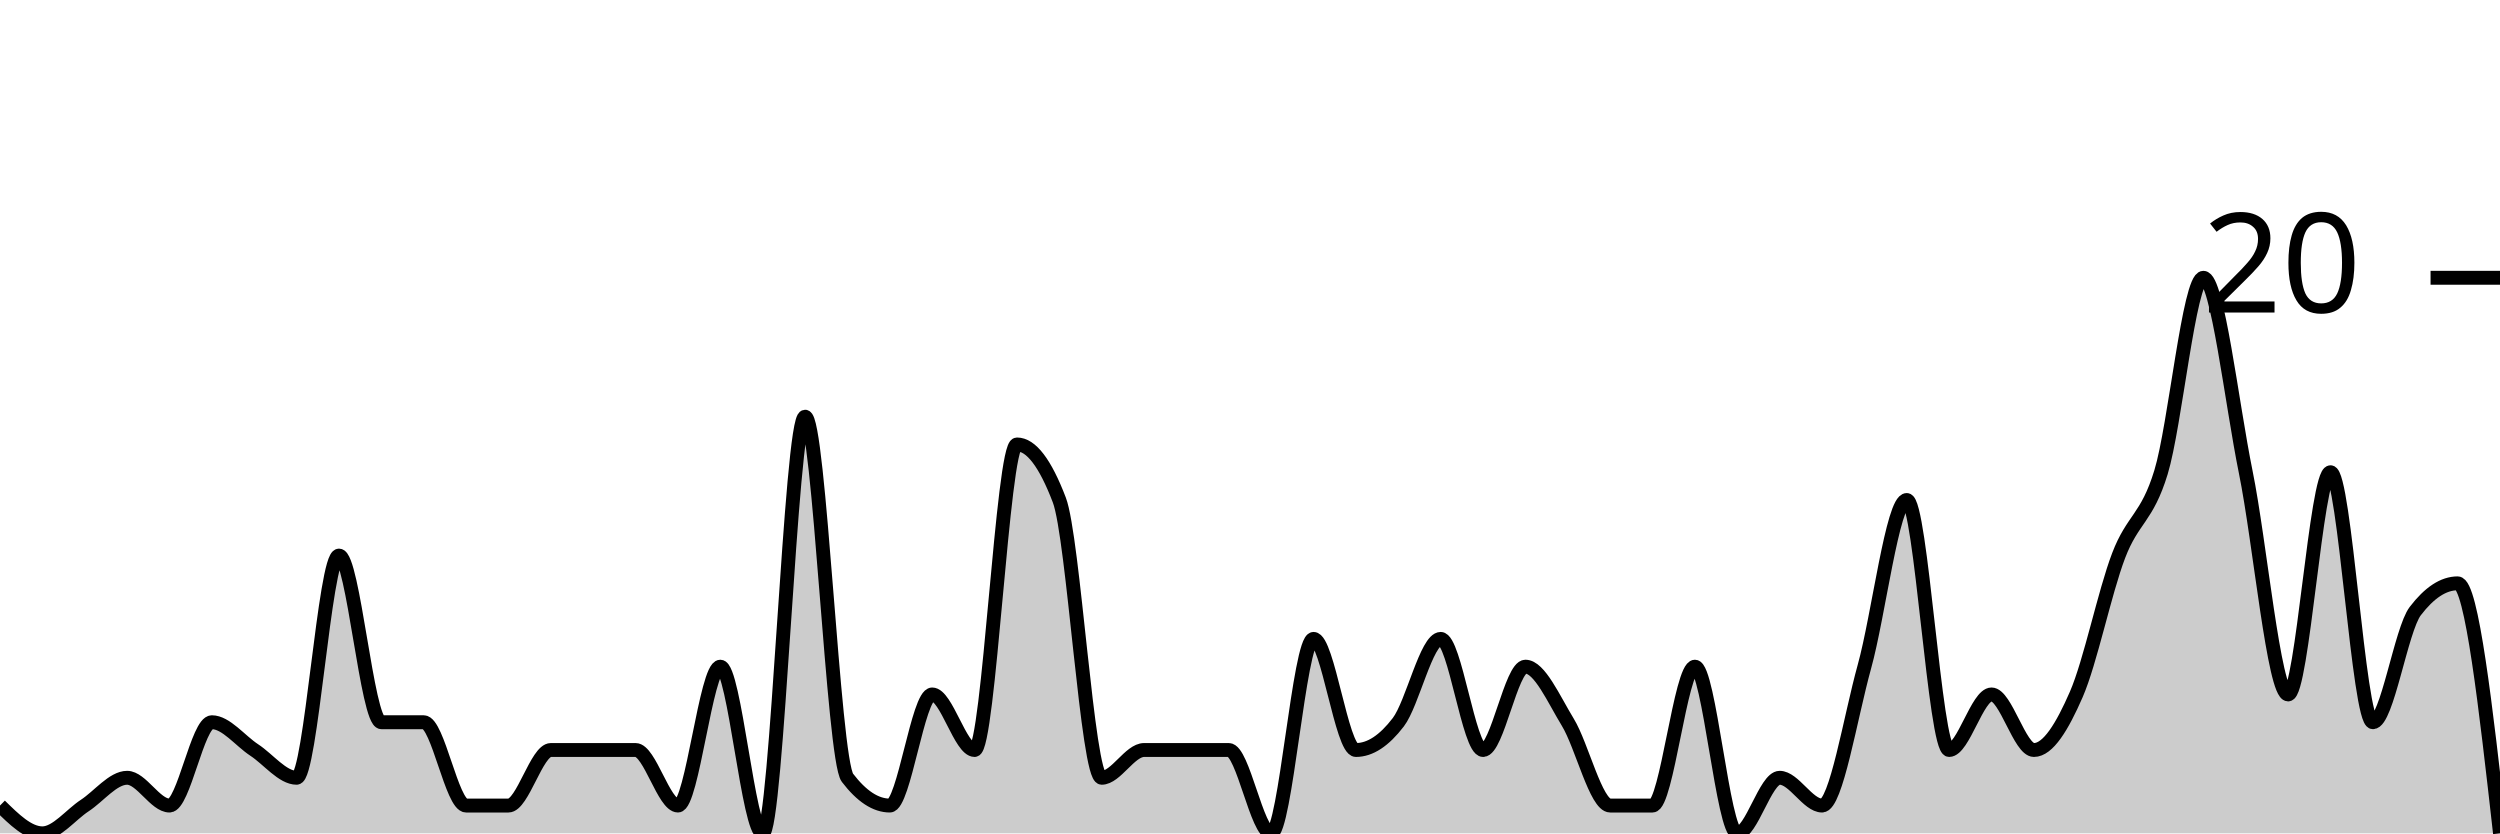
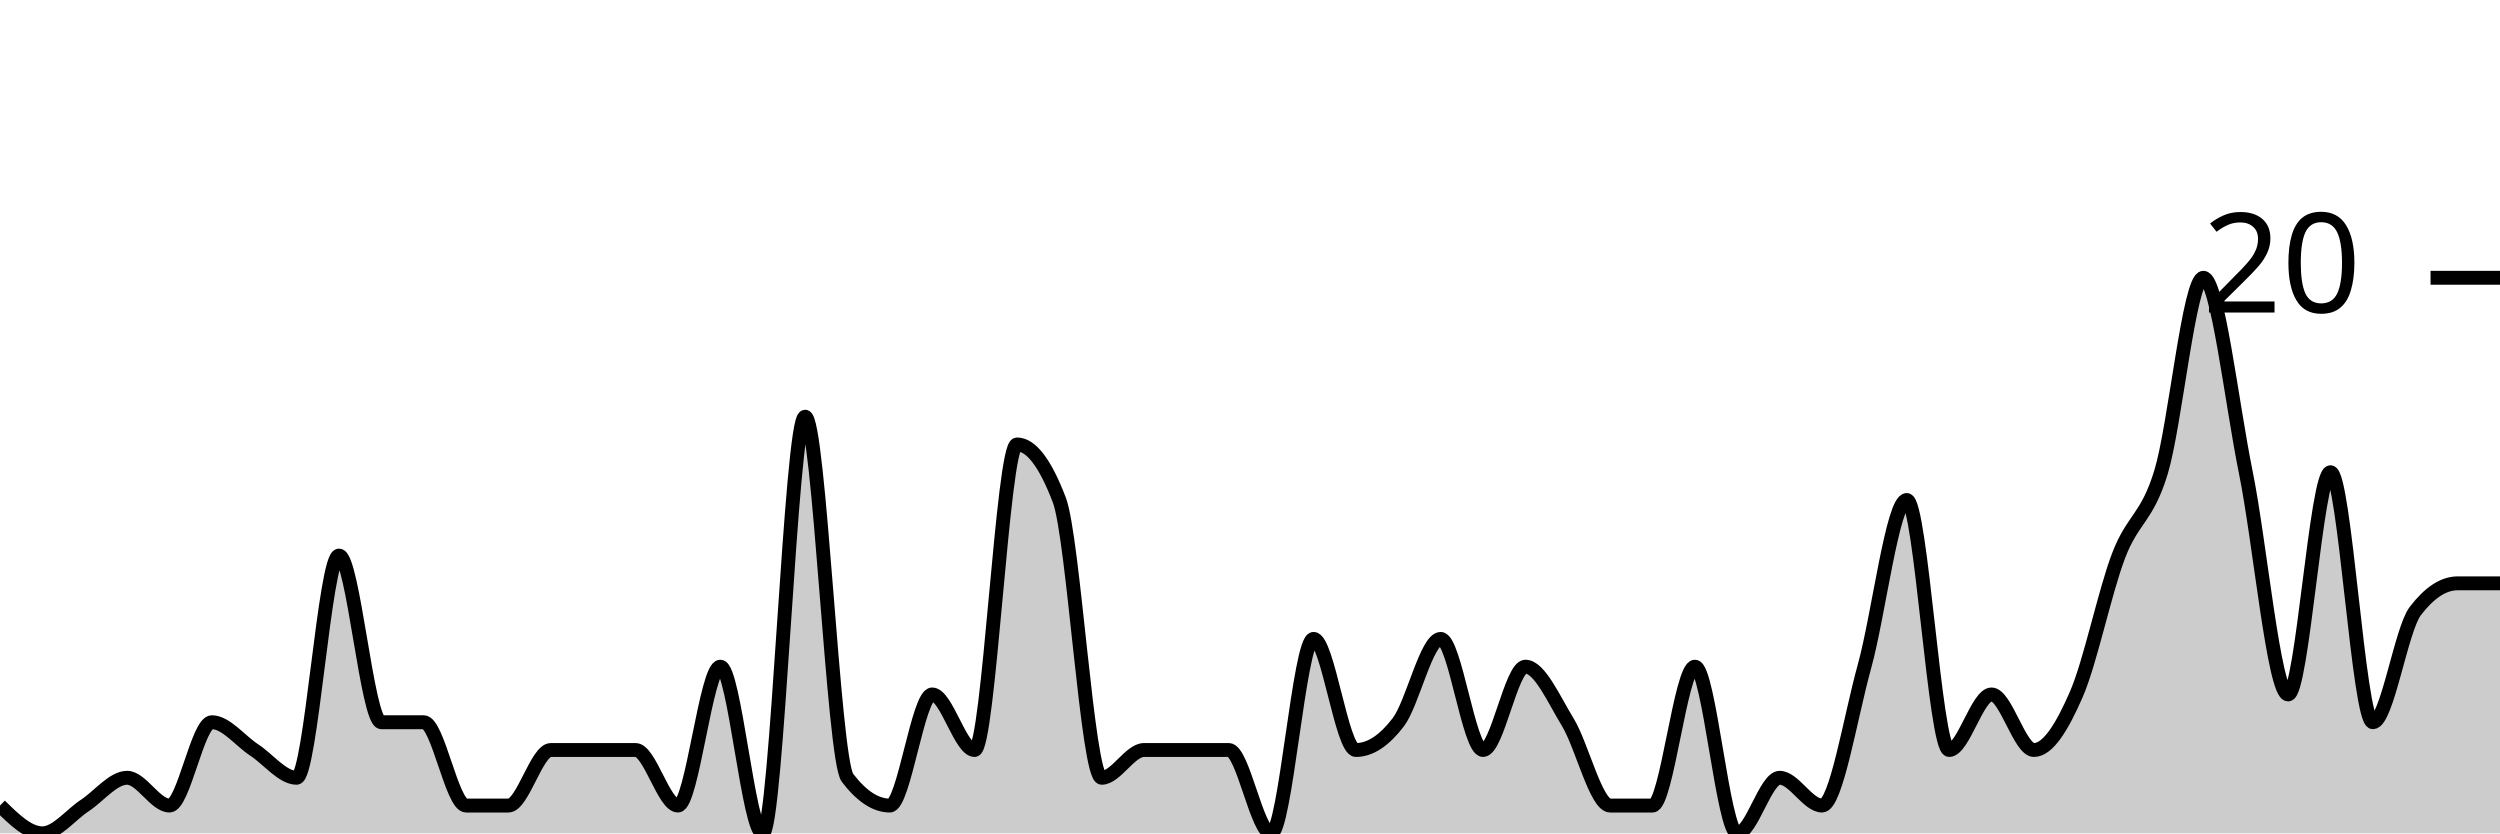
<svg xmlns="http://www.w3.org/2000/svg" viewBox="0 0 180 60">
  <g transform="translate(0,20)">
-     <path class="area" fill="rgba(0, 0, 0, 0.2)" d="M0,38C1.017,39,2.034,40,3.051,40C4.068,40,5.085,38.667,6.102,38C7.119,37.333,8.136,36,9.153,36C10.169,36,11.186,38,12.203,38C13.22,38,14.237,32,15.254,32C16.271,32,17.288,33.333,18.305,34C19.322,34.667,20.339,36,21.356,36C22.373,36,23.39,20,24.407,20C25.424,20,26.441,32,27.458,32C28.475,32,29.492,32,30.508,32C31.525,32,32.542,38,33.559,38C34.576,38,35.593,38,36.61,38C37.627,38,38.644,34,39.661,34C40.678,34,41.695,34,42.712,34C43.729,34,44.746,34,45.763,34C46.78,34,47.797,38,48.814,38C49.831,38,50.847,28,51.864,28C52.881,28,53.898,40,54.915,40C55.932,40,56.949,10,57.966,10C58.983,10,60,34.667,61.017,36C62.034,37.333,63.051,38,64.068,38C65.085,38,66.102,30,67.119,30C68.136,30,69.153,34,70.169,34C71.186,34,72.203,12,73.22,12C74.237,12,75.254,13.333,76.271,16C77.288,18.667,78.305,36,79.322,36C80.339,36,81.356,34,82.373,34C83.39,34,84.407,34,85.424,34C86.441,34,87.458,34,88.475,34C89.492,34,90.508,40,91.525,40C92.542,40,93.559,26,94.576,26C95.593,26,96.61,34,97.627,34C98.644,34,99.661,33.333,100.678,32C101.695,30.667,102.712,26,103.729,26C104.746,26,105.763,34,106.78,34C107.797,34,108.814,28,109.831,28C110.847,28,111.864,30.333,112.881,32C113.898,33.667,114.915,38,115.932,38C116.949,38,117.966,38,118.983,38C120,38,121.017,28,122.034,28C123.051,28,124.068,40,125.085,40C126.102,40,127.119,36,128.136,36C129.153,36,130.169,38,131.186,38C132.203,38,133.22,31.667,134.237,28C135.254,24.333,136.271,16,137.288,16C138.305,16,139.322,34,140.339,34C141.356,34,142.373,30,143.39,30C144.407,30,145.424,34,146.441,34C147.458,34,148.475,32.333,149.492,30C150.508,27.667,151.525,22.667,152.542,20C153.559,17.333,154.576,17.333,155.593,14C156.61,10.667,157.627,0,158.644,0C159.661,0,160.678,9,161.695,14C162.712,19,163.729,30,164.746,30C165.763,30,166.78,14,167.797,14C168.814,14,169.831,32,170.847,32C171.864,32,172.881,25.333,173.898,24C174.915,22.667,175.932,22,176.949,22C177.966,22,178.983,31,180,40L180,40C178.983,40,177.966,40,176.949,40C175.932,40,174.915,40,173.898,40C172.881,40,171.864,40,170.847,40C169.831,40,168.814,40,167.797,40C166.78,40,165.763,40,164.746,40C163.729,40,162.712,40,161.695,40C160.678,40,159.661,40,158.644,40C157.627,40,156.61,40,155.593,40C154.576,40,153.559,40,152.542,40C151.525,40,150.508,40,149.492,40C148.475,40,147.458,40,146.441,40C145.424,40,144.407,40,143.39,40C142.373,40,141.356,40,140.339,40C139.322,40,138.305,40,137.288,40C136.271,40,135.254,40,134.237,40C133.22,40,132.203,40,131.186,40C130.169,40,129.153,40,128.136,40C127.119,40,126.102,40,125.085,40C124.068,40,123.051,40,122.034,40C121.017,40,120,40,118.983,40C117.966,40,116.949,40,115.932,40C114.915,40,113.898,40,112.881,40C111.864,40,110.847,40,109.831,40C108.814,40,107.797,40,106.78,40C105.763,40,104.746,40,103.729,40C102.712,40,101.695,40,100.678,40C99.661,40,98.644,40,97.627,40C96.61,40,95.593,40,94.576,40C93.559,40,92.542,40,91.525,40C90.508,40,89.492,40,88.475,40C87.458,40,86.441,40,85.424,40C84.407,40,83.39,40,82.373,40C81.356,40,80.339,40,79.322,40C78.305,40,77.288,40,76.271,40C75.254,40,74.237,40,73.22,40C72.203,40,71.186,40,70.169,40C69.153,40,68.136,40,67.119,40C66.102,40,65.085,40,64.068,40C63.051,40,62.034,40,61.017,40C60,40,58.983,40,57.966,40C56.949,40,55.932,40,54.915,40C53.898,40,52.881,40,51.864,40C50.847,40,49.831,40,48.814,40C47.797,40,46.78,40,45.763,40C44.746,40,43.729,40,42.712,40C41.695,40,40.678,40,39.661,40C38.644,40,37.627,40,36.61,40C35.593,40,34.576,40,33.559,40C32.542,40,31.525,40,30.508,40C29.492,40,28.475,40,27.458,40C26.441,40,25.424,40,24.407,40C23.39,40,22.373,40,21.356,40C20.339,40,19.322,40,18.305,40C17.288,40,16.271,40,15.254,40C14.237,40,13.22,40,12.203,40C11.186,40,10.169,40,9.153,40C8.136,40,7.119,40,6.102,40C5.085,40,4.068,40,3.051,40C2.034,40,1.017,40,0,40Z" />
-     <path class="line" stroke="black" fill="none" d="M0,38C1.017,39,2.034,40,3.051,40C4.068,40,5.085,38.667,6.102,38C7.119,37.333,8.136,36,9.153,36C10.169,36,11.186,38,12.203,38C13.22,38,14.237,32,15.254,32C16.271,32,17.288,33.333,18.305,34C19.322,34.667,20.339,36,21.356,36C22.373,36,23.39,20,24.407,20C25.424,20,26.441,32,27.458,32C28.475,32,29.492,32,30.508,32C31.525,32,32.542,38,33.559,38C34.576,38,35.593,38,36.61,38C37.627,38,38.644,34,39.661,34C40.678,34,41.695,34,42.712,34C43.729,34,44.746,34,45.763,34C46.78,34,47.797,38,48.814,38C49.831,38,50.847,28,51.864,28C52.881,28,53.898,40,54.915,40C55.932,40,56.949,10,57.966,10C58.983,10,60,34.667,61.017,36C62.034,37.333,63.051,38,64.068,38C65.085,38,66.102,30,67.119,30C68.136,30,69.153,34,70.169,34C71.186,34,72.203,12,73.22,12C74.237,12,75.254,13.333,76.271,16C77.288,18.667,78.305,36,79.322,36C80.339,36,81.356,34,82.373,34C83.39,34,84.407,34,85.424,34C86.441,34,87.458,34,88.475,34C89.492,34,90.508,40,91.525,40C92.542,40,93.559,26,94.576,26C95.593,26,96.61,34,97.627,34C98.644,34,99.661,33.333,100.678,32C101.695,30.667,102.712,26,103.729,26C104.746,26,105.763,34,106.78,34C107.797,34,108.814,28,109.831,28C110.847,28,111.864,30.333,112.881,32C113.898,33.667,114.915,38,115.932,38C116.949,38,117.966,38,118.983,38C120,38,121.017,28,122.034,28C123.051,28,124.068,40,125.085,40C126.102,40,127.119,36,128.136,36C129.153,36,130.169,38,131.186,38C132.203,38,133.22,31.667,134.237,28C135.254,24.333,136.271,16,137.288,16C138.305,16,139.322,34,140.339,34C141.356,34,142.373,30,143.39,30C144.407,30,145.424,34,146.441,34C147.458,34,148.475,32.333,149.492,30C150.508,27.667,151.525,22.667,152.542,20C153.559,17.333,154.576,17.333,155.593,14C156.61,10.667,157.627,0,158.644,0C159.661,0,160.678,9,161.695,14C162.712,19,163.729,30,164.746,30C165.763,30,166.78,14,167.797,14C168.814,14,169.831,32,170.847,32C171.864,32,172.881,25.333,173.898,24C174.915,22.667,175.932,22,176.949,22C177.966,22,178.983,31,180,40" />
+     <path class="area" fill="rgba(0, 0, 0, 0.2)" d="M0,38C1.017,39,2.034,40,3.051,40C4.068,40,5.085,38.667,6.102,38C7.119,37.333,8.136,36,9.153,36C10.169,36,11.186,38,12.203,38C13.22,38,14.237,32,15.254,32C16.271,32,17.288,33.333,18.305,34C19.322,34.667,20.339,36,21.356,36C22.373,36,23.39,20,24.407,20C25.424,20,26.441,32,27.458,32C28.475,32,29.492,32,30.508,32C31.525,32,32.542,38,33.559,38C34.576,38,35.593,38,36.61,38C37.627,38,38.644,34,39.661,34C40.678,34,41.695,34,42.712,34C43.729,34,44.746,34,45.763,34C46.78,34,47.797,38,48.814,38C49.831,38,50.847,28,51.864,28C52.881,28,53.898,40,54.915,40C55.932,40,56.949,10,57.966,10C58.983,10,60,34.667,61.017,36C62.034,37.333,63.051,38,64.068,38C65.085,38,66.102,30,67.119,30C68.136,30,69.153,34,70.169,34C71.186,34,72.203,12,73.22,12C74.237,12,75.254,13.333,76.271,16C77.288,18.667,78.305,36,79.322,36C80.339,36,81.356,34,82.373,34C83.39,34,84.407,34,85.424,34C86.441,34,87.458,34,88.475,34C89.492,34,90.508,40,91.525,40C92.542,40,93.559,26,94.576,26C95.593,26,96.61,34,97.627,34C98.644,34,99.661,33.333,100.678,32C101.695,30.667,102.712,26,103.729,26C104.746,26,105.763,34,106.78,34C107.797,34,108.814,28,109.831,28C110.847,28,111.864,30.333,112.881,32C113.898,33.667,114.915,38,115.932,38C116.949,38,117.966,38,118.983,38C120,38,121.017,28,122.034,28C123.051,28,124.068,40,125.085,40C126.102,40,127.119,36,128.136,36C129.153,36,130.169,38,131.186,38C132.203,38,133.22,31.667,134.237,28C135.254,24.333,136.271,16,137.288,16C138.305,16,139.322,34,140.339,34C141.356,34,142.373,30,143.39,30C144.407,30,145.424,34,146.441,34C147.458,34,148.475,32.333,149.492,30C150.508,27.667,151.525,22.667,152.542,20C153.559,17.333,154.576,17.333,155.593,14C156.61,10.667,157.627,0,158.644,0C159.661,0,160.678,9,161.695,14C162.712,19,163.729,30,164.746,30C165.763,30,166.78,14,167.797,14C168.814,14,169.831,32,170.847,32C171.864,32,172.881,25.333,173.898,24C174.915,22.667,175.932,22,176.949,22C177.966,22,178.983,22,180,22L180,40C178.983,40,177.966,40,176.949,40C175.932,40,174.915,40,173.898,40C172.881,40,171.864,40,170.847,40C169.831,40,168.814,40,167.797,40C166.78,40,165.763,40,164.746,40C163.729,40,162.712,40,161.695,40C160.678,40,159.661,40,158.644,40C157.627,40,156.61,40,155.593,40C154.576,40,153.559,40,152.542,40C151.525,40,150.508,40,149.492,40C148.475,40,147.458,40,146.441,40C145.424,40,144.407,40,143.39,40C142.373,40,141.356,40,140.339,40C139.322,40,138.305,40,137.288,40C136.271,40,135.254,40,134.237,40C133.22,40,132.203,40,131.186,40C130.169,40,129.153,40,128.136,40C127.119,40,126.102,40,125.085,40C124.068,40,123.051,40,122.034,40C121.017,40,120,40,118.983,40C117.966,40,116.949,40,115.932,40C114.915,40,113.898,40,112.881,40C111.864,40,110.847,40,109.831,40C108.814,40,107.797,40,106.78,40C105.763,40,104.746,40,103.729,40C102.712,40,101.695,40,100.678,40C99.661,40,98.644,40,97.627,40C96.61,40,95.593,40,94.576,40C93.559,40,92.542,40,91.525,40C90.508,40,89.492,40,88.475,40C87.458,40,86.441,40,85.424,40C84.407,40,83.39,40,82.373,40C81.356,40,80.339,40,79.322,40C78.305,40,77.288,40,76.271,40C75.254,40,74.237,40,73.22,40C72.203,40,71.186,40,70.169,40C69.153,40,68.136,40,67.119,40C66.102,40,65.085,40,64.068,40C63.051,40,62.034,40,61.017,40C60,40,58.983,40,57.966,40C56.949,40,55.932,40,54.915,40C53.898,40,52.881,40,51.864,40C50.847,40,49.831,40,48.814,40C47.797,40,46.78,40,45.763,40C44.746,40,43.729,40,42.712,40C41.695,40,40.678,40,39.661,40C38.644,40,37.627,40,36.61,40C35.593,40,34.576,40,33.559,40C32.542,40,31.525,40,30.508,40C29.492,40,28.475,40,27.458,40C26.441,40,25.424,40,24.407,40C23.39,40,22.373,40,21.356,40C20.339,40,19.322,40,18.305,40C17.288,40,16.271,40,15.254,40C14.237,40,13.22,40,12.203,40C11.186,40,10.169,40,9.153,40C8.136,40,7.119,40,6.102,40C5.085,40,4.068,40,3.051,40C2.034,40,1.017,40,0,40Z" />
+     <path class="line" stroke="black" fill="none" d="M0,38C1.017,39,2.034,40,3.051,40C4.068,40,5.085,38.667,6.102,38C7.119,37.333,8.136,36,9.153,36C10.169,36,11.186,38,12.203,38C13.22,38,14.237,32,15.254,32C16.271,32,17.288,33.333,18.305,34C19.322,34.667,20.339,36,21.356,36C22.373,36,23.39,20,24.407,20C25.424,20,26.441,32,27.458,32C28.475,32,29.492,32,30.508,32C31.525,32,32.542,38,33.559,38C34.576,38,35.593,38,36.61,38C37.627,38,38.644,34,39.661,34C40.678,34,41.695,34,42.712,34C43.729,34,44.746,34,45.763,34C46.78,34,47.797,38,48.814,38C49.831,38,50.847,28,51.864,28C52.881,28,53.898,40,54.915,40C55.932,40,56.949,10,57.966,10C58.983,10,60,34.667,61.017,36C62.034,37.333,63.051,38,64.068,38C65.085,38,66.102,30,67.119,30C68.136,30,69.153,34,70.169,34C71.186,34,72.203,12,73.22,12C74.237,12,75.254,13.333,76.271,16C77.288,18.667,78.305,36,79.322,36C80.339,36,81.356,34,82.373,34C83.39,34,84.407,34,85.424,34C86.441,34,87.458,34,88.475,34C89.492,34,90.508,40,91.525,40C92.542,40,93.559,26,94.576,26C95.593,26,96.61,34,97.627,34C98.644,34,99.661,33.333,100.678,32C101.695,30.667,102.712,26,103.729,26C104.746,26,105.763,34,106.78,34C107.797,34,108.814,28,109.831,28C110.847,28,111.864,30.333,112.881,32C113.898,33.667,114.915,38,115.932,38C116.949,38,117.966,38,118.983,38C120,38,121.017,28,122.034,28C123.051,28,124.068,40,125.085,40C126.102,40,127.119,36,128.136,36C129.153,36,130.169,38,131.186,38C132.203,38,133.22,31.667,134.237,28C135.254,24.333,136.271,16,137.288,16C138.305,16,139.322,34,140.339,34C141.356,34,142.373,30,143.39,30C144.407,30,145.424,34,146.441,34C147.458,34,148.475,32.333,149.492,30C150.508,27.667,151.525,22.667,152.542,20C153.559,17.333,154.576,17.333,155.593,14C156.61,10.667,157.627,0,158.644,0C159.661,0,160.678,9,161.695,14C162.712,19,163.729,30,164.746,30C165.763,30,166.78,14,167.797,14C168.814,14,169.831,32,170.847,32C171.864,32,172.881,25.333,173.898,24C174.915,22.667,175.932,22,176.949,22C177.966,22,178.983,22,180,22" />
    <path class="axis-ceiling" stroke-width="1" stroke="black" fill="none" d="M175,0L180,0" />
    <text class="axis-ceiling-label" font-family="sans-serif" text-anchor="end" font-size="10px" x="170" y="2.5">20</text>
  </g>
</svg>
